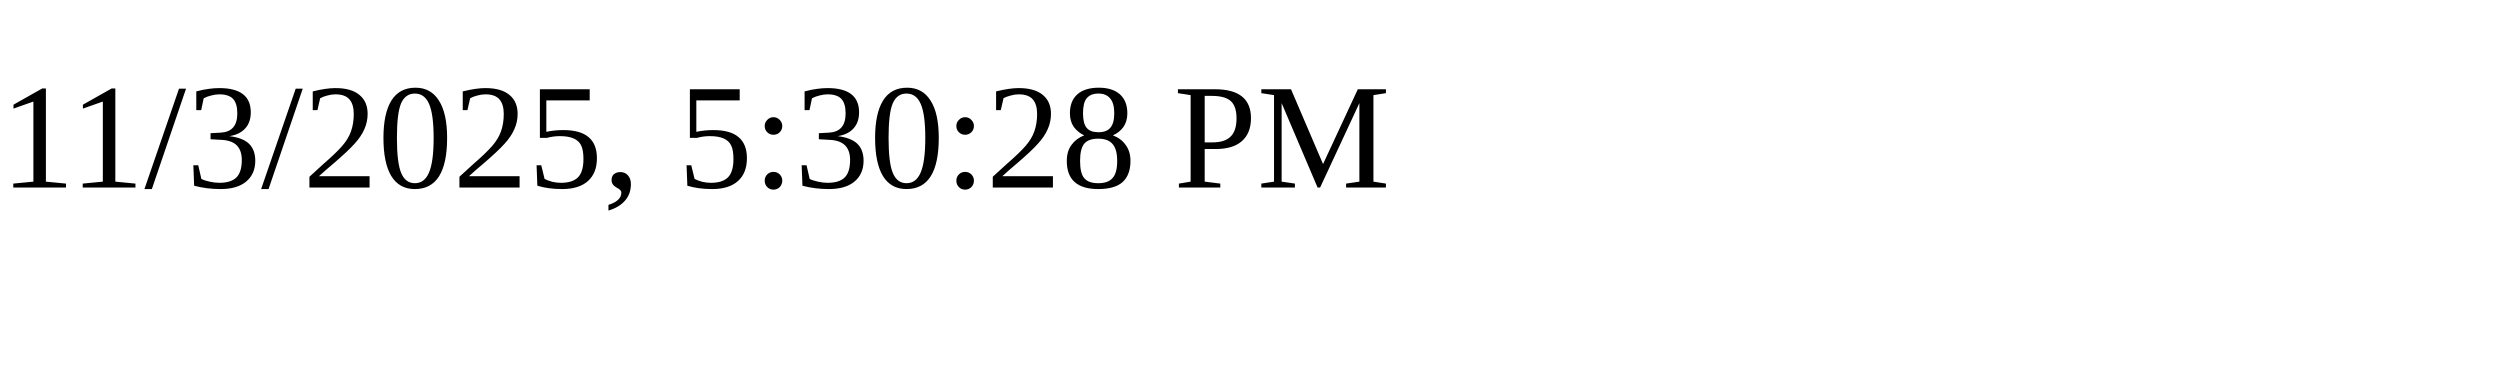
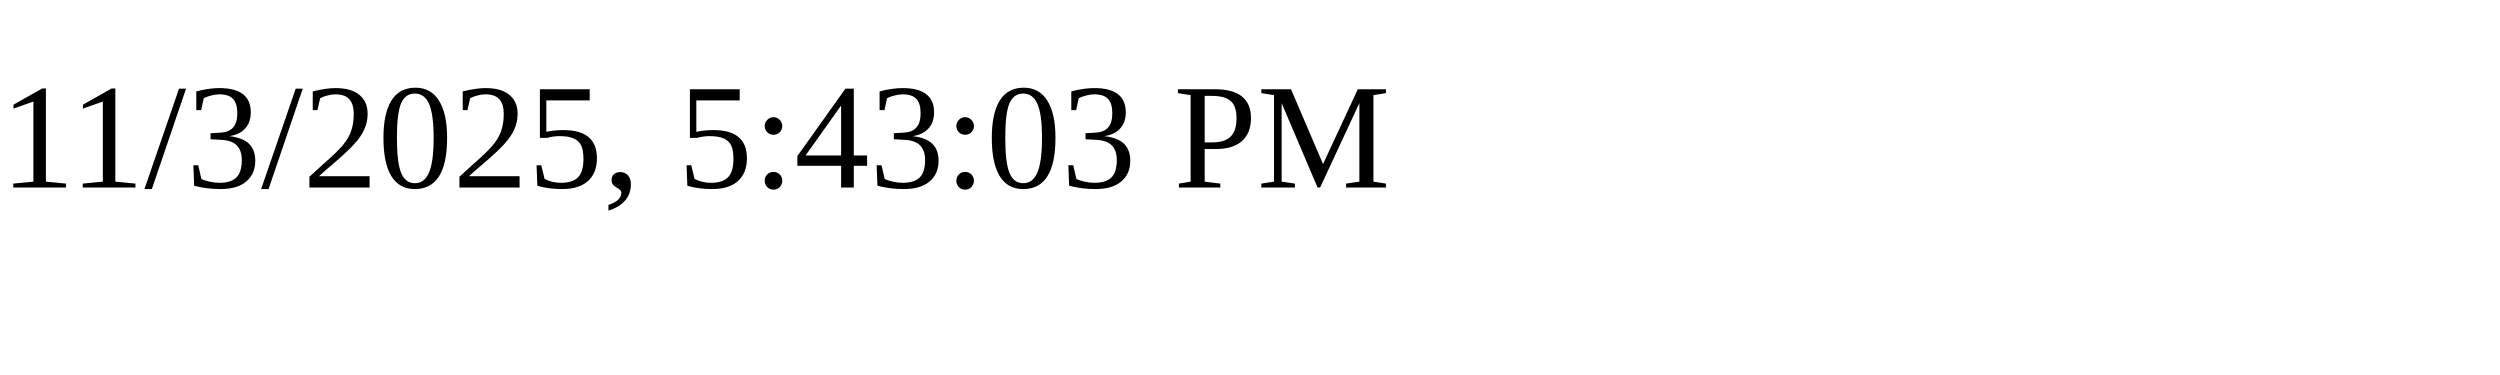
<svg xmlns="http://www.w3.org/2000/svg" height="30" width="200">
-   <text x="0" y="15">11/3/2025, 5:30:28 PM</text>
+   <text x="0" y="15">11/3/2025, 5:43:03 PM</text>
</svg>
